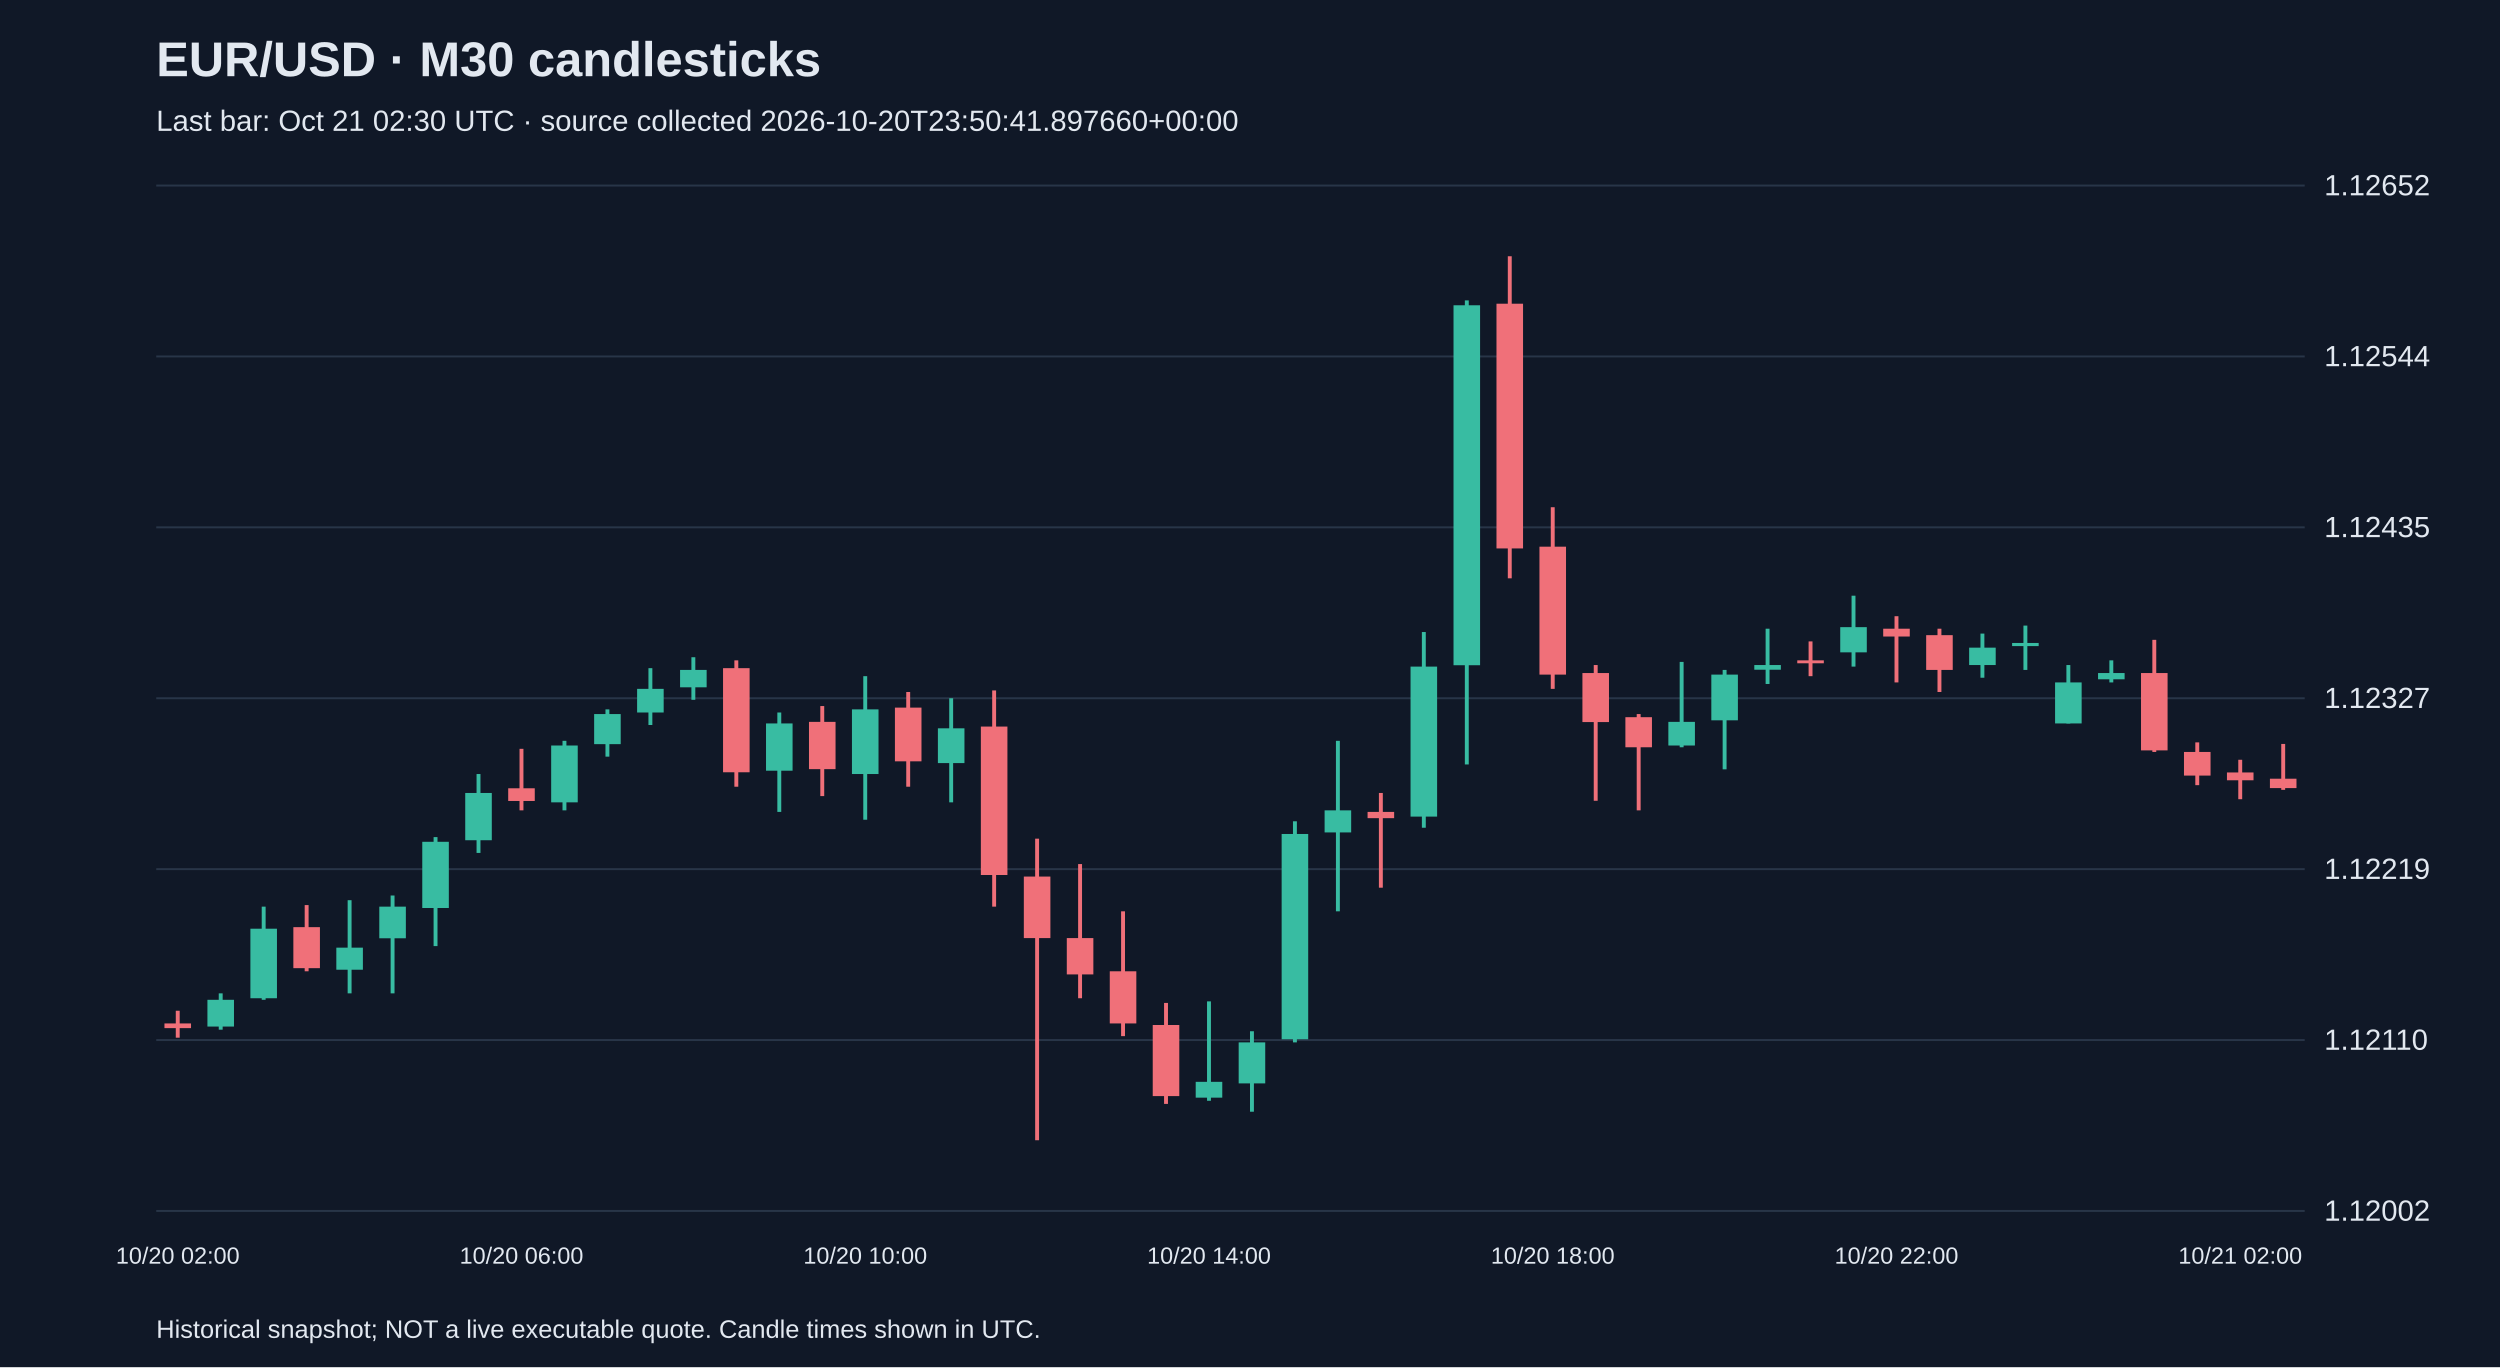
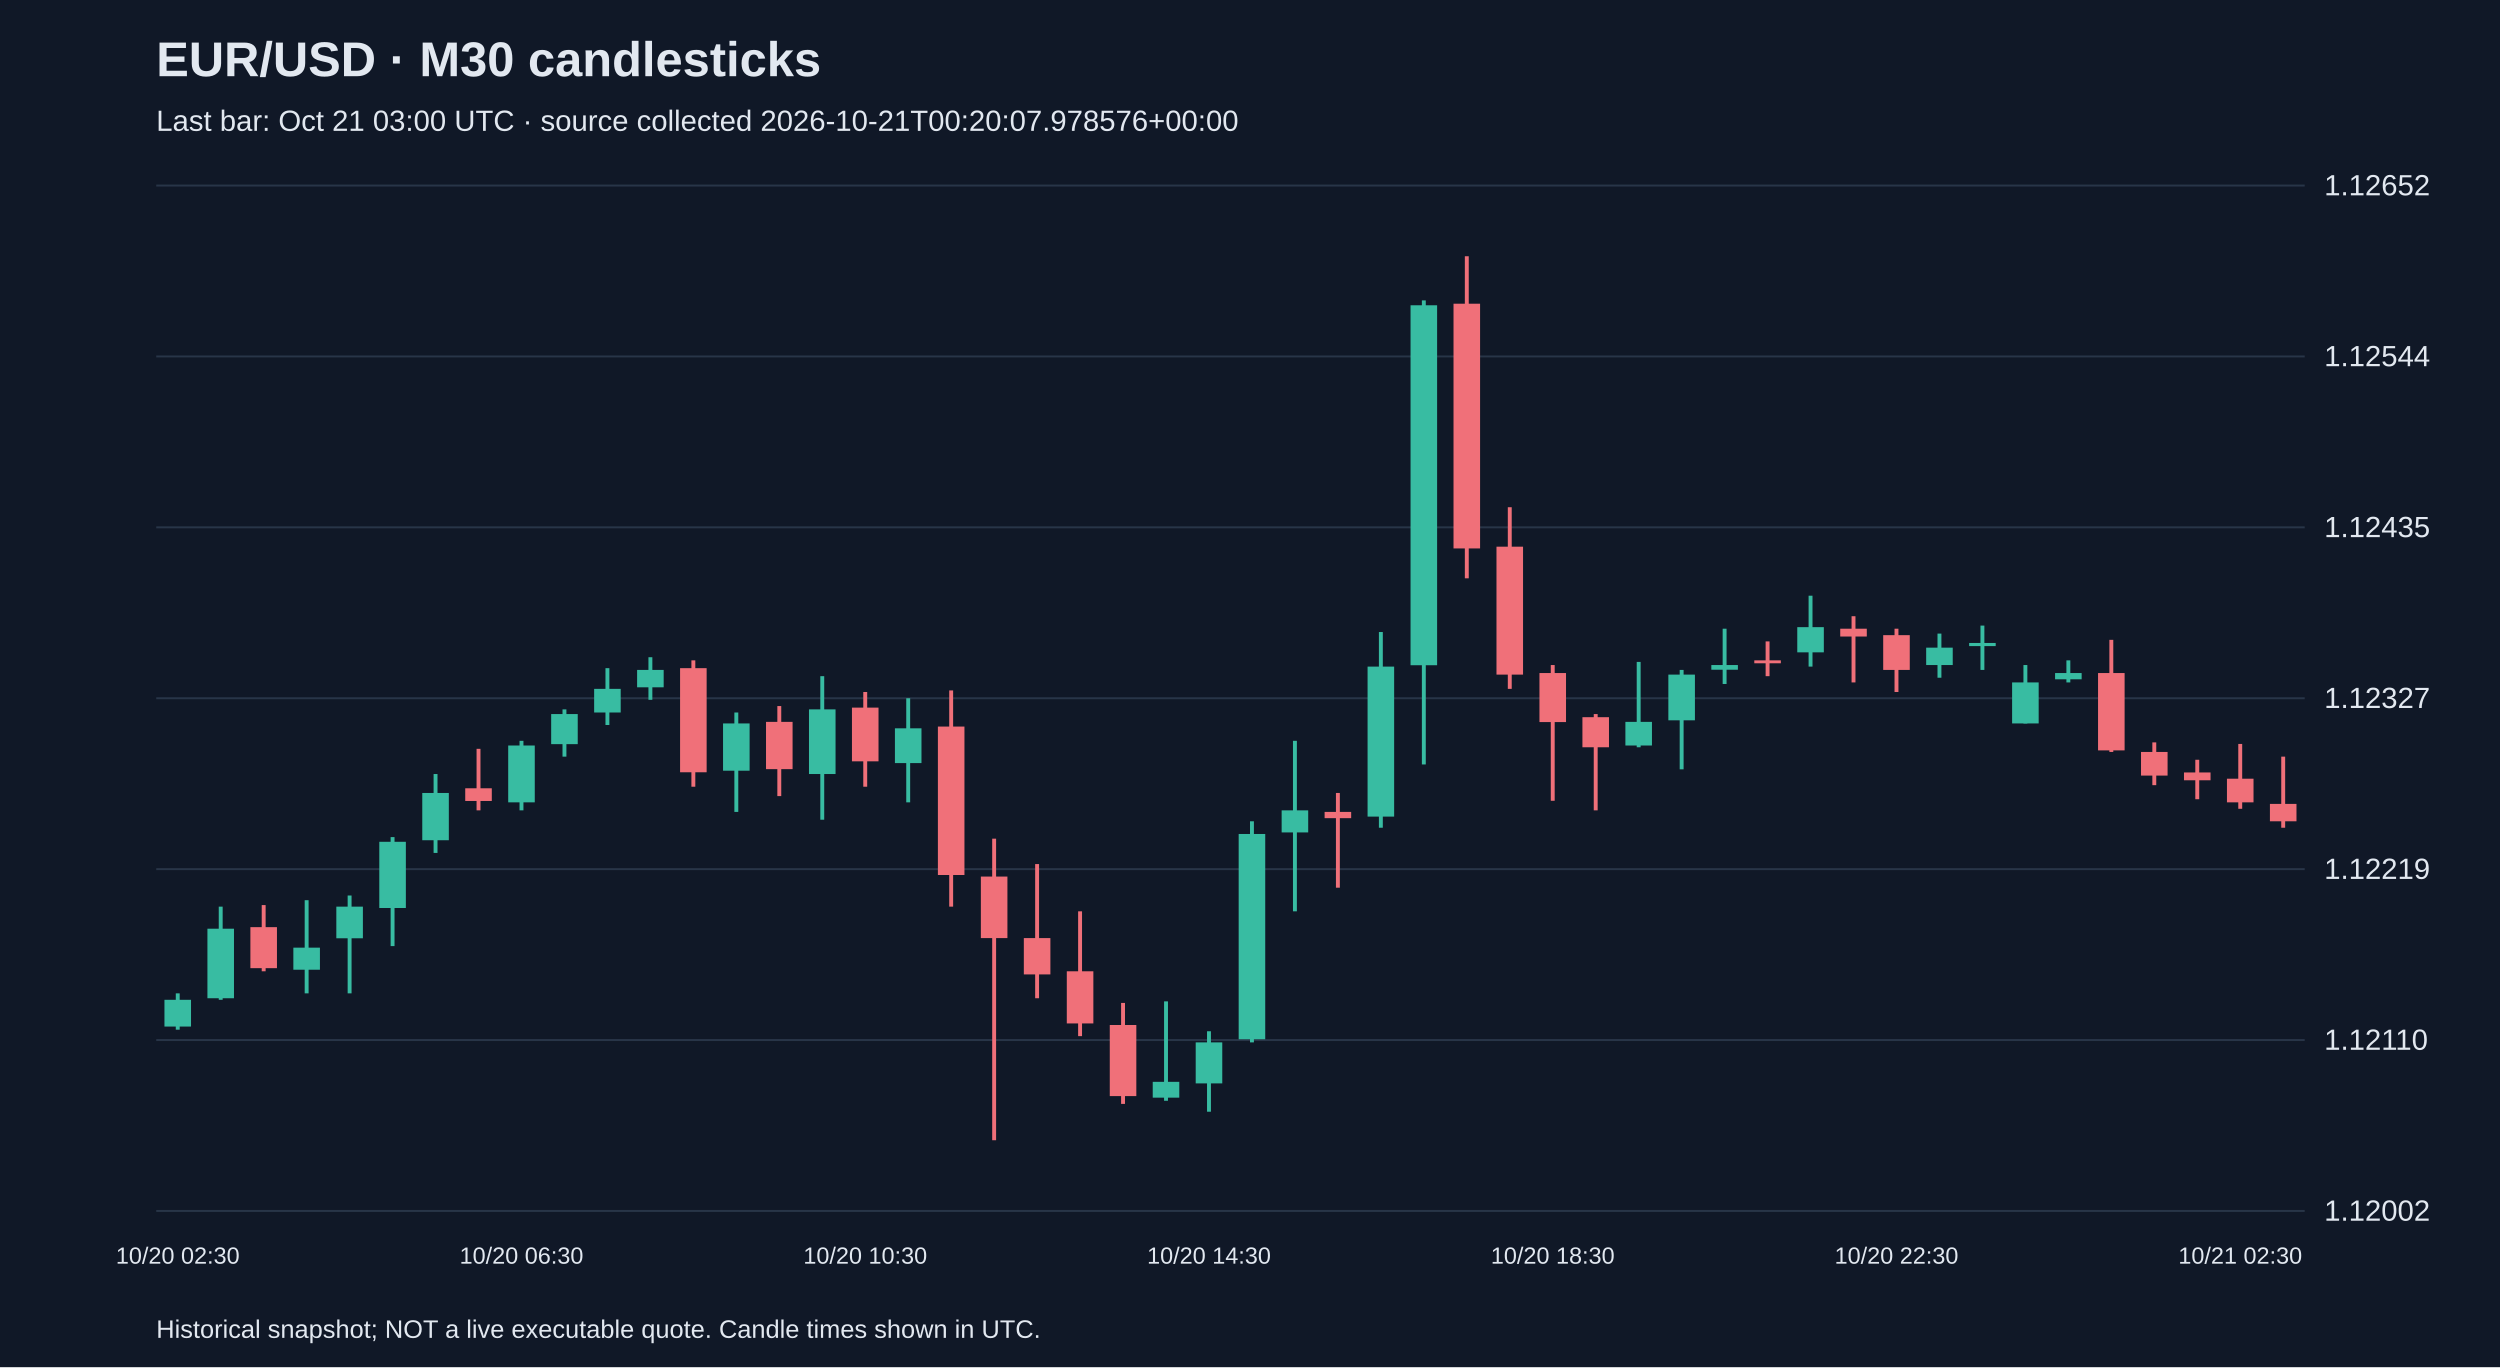
<svg xmlns="http://www.w3.org/2000/svg" viewBox="0 0 1280 700">
  <rect width="100%" height="100%" fill="#101827" />
  <style>text{font-family:Arial,sans-serif;fill:#e2e8f0}</style>
  <text x="80" y="39" font-size="25" font-weight="bold">EUR/USD · M30 candlesticks</text>
-   <text x="80" y="67" font-size="15" fill="#a6b1c5">Last bar: Oct 21 02:30 UTC · source collected 2026-10-20T23:50:41.897660+00:00</text>
+   <text x="80" y="67" font-size="15" fill="#a6b1c5">Last bar: Oct 21 03:00 UTC · source collected 2026-10-21T00:20:07.978576+00:00</text>
  <line x1="80" y1="620.0" x2="1180" y2="620.0" stroke="#283548" />
  <text x="1190" y="625.0" font-size="15">1.12002</text>
  <line x1="80" y1="532.5" x2="1180" y2="532.5" stroke="#283548" />
  <text x="1190" y="537.5" font-size="15">1.12110</text>
  <line x1="80" y1="445.0" x2="1180" y2="445.0" stroke="#283548" />
  <text x="1190" y="450.0" font-size="15">1.12219</text>
  <line x1="80" y1="357.5" x2="1180" y2="357.5" stroke="#283548" />
  <text x="1190" y="362.5" font-size="15">1.12327</text>
  <line x1="80" y1="270.0" x2="1180" y2="270.0" stroke="#283548" />
  <text x="1190" y="275.0" font-size="15">1.12435</text>
  <line x1="80" y1="182.5" x2="1180" y2="182.5" stroke="#283548" />
  <text x="1190" y="187.5" font-size="15">1.12544</text>
  <line x1="80" y1="95.0" x2="1180" y2="95.0" stroke="#283548" />
  <text x="1190" y="100.0" font-size="15">1.12652</text>
-   <line x1="91.0" y1="517.5" x2="91.0" y2="531.3" stroke="#f07079" stroke-width="2" />
-   <rect x="84.2" y="524.0" width="13.6" height="2.4" fill="#f07079" />
-   <text x="91.0" y="647" text-anchor="middle" font-size="12">10/20 02:00</text>
-   <line x1="113.0" y1="508.6" x2="113.0" y2="527.2" stroke="#38bca2" stroke-width="2" />
-   <rect x="106.2" y="511.9" width="13.6" height="13.7" fill="#38bca2" />
-   <line x1="135.0" y1="464.2" x2="135.0" y2="511.9" stroke="#38bca2" stroke-width="2" />
-   <rect x="128.2" y="475.5" width="13.6" height="35.6" fill="#38bca2" />
-   <line x1="157.0" y1="463.4" x2="157.0" y2="497.3" stroke="#f07079" stroke-width="2" />
-   <rect x="150.2" y="474.7" width="13.6" height="21.0" fill="#f07079" />
-   <line x1="179.0" y1="460.9" x2="179.0" y2="508.6" stroke="#38bca2" stroke-width="2" />
-   <rect x="172.2" y="485.2" width="13.6" height="11.3" fill="#38bca2" />
-   <line x1="201.0" y1="458.5" x2="201.0" y2="508.6" stroke="#38bca2" stroke-width="2" />
-   <rect x="194.2" y="464.2" width="13.6" height="16.2" fill="#38bca2" />
-   <line x1="223.0" y1="428.6" x2="223.0" y2="484.4" stroke="#38bca2" stroke-width="2" />
-   <rect x="216.2" y="431.0" width="13.6" height="33.9" fill="#38bca2" />
-   <line x1="245.0" y1="396.3" x2="245.0" y2="436.7" stroke="#38bca2" stroke-width="2" />
-   <rect x="238.2" y="406.0" width="13.6" height="24.2" fill="#38bca2" />
-   <line x1="267.0" y1="383.4" x2="267.0" y2="414.9" stroke="#f07079" stroke-width="2" />
-   <rect x="260.2" y="403.6" width="13.6" height="6.5" fill="#f07079" />
-   <text x="267.0" y="647" text-anchor="middle" font-size="12">10/20 06:00</text>
-   <line x1="289.0" y1="379.3" x2="289.0" y2="414.9" stroke="#38bca2" stroke-width="2" />
-   <rect x="282.2" y="381.7" width="13.6" height="29.1" fill="#38bca2" />
-   <line x1="311.0" y1="363.2" x2="311.0" y2="387.4" stroke="#38bca2" stroke-width="2" />
-   <rect x="304.2" y="365.6" width="13.6" height="15.4" fill="#38bca2" />
-   <line x1="333.0" y1="342.1" x2="333.0" y2="371.2" stroke="#38bca2" stroke-width="2" />
-   <rect x="326.2" y="352.7" width="13.6" height="12.1" fill="#38bca2" />
-   <line x1="355.0" y1="336.5" x2="355.0" y2="358.3" stroke="#38bca2" stroke-width="2" />
-   <rect x="348.2" y="343.0" width="13.6" height="8.9" fill="#38bca2" />
-   <line x1="377.0" y1="338.1" x2="377.0" y2="402.8" stroke="#f07079" stroke-width="2" />
-   <rect x="370.2" y="342.1" width="13.6" height="53.3" fill="#f07079" />
-   <line x1="399.0" y1="364.8" x2="399.0" y2="415.7" stroke="#38bca2" stroke-width="2" />
-   <rect x="392.2" y="370.4" width="13.6" height="24.2" fill="#38bca2" />
-   <line x1="421.0" y1="361.5" x2="421.0" y2="407.6" stroke="#f07079" stroke-width="2" />
-   <rect x="414.2" y="369.6" width="13.6" height="24.2" fill="#f07079" />
-   <line x1="443.0" y1="346.2" x2="443.0" y2="419.7" stroke="#38bca2" stroke-width="2" />
-   <rect x="436.2" y="363.2" width="13.6" height="33.1" fill="#38bca2" />
-   <text x="443.0" y="647" text-anchor="middle" font-size="12">10/20 10:00</text>
-   <line x1="465.0" y1="354.3" x2="465.0" y2="402.8" stroke="#f07079" stroke-width="2" />
-   <rect x="458.2" y="362.3" width="13.6" height="27.5" fill="#f07079" />
-   <line x1="487.0" y1="357.5" x2="487.0" y2="410.8" stroke="#38bca2" stroke-width="2" />
-   <rect x="480.2" y="372.9" width="13.6" height="17.8" fill="#38bca2" />
-   <line x1="509.0" y1="353.5" x2="509.0" y2="464.2" stroke="#f07079" stroke-width="2" />
-   <rect x="502.2" y="372.0" width="13.6" height="76.0" fill="#f07079" />
-   <line x1="531.0" y1="429.4" x2="531.0" y2="583.8" stroke="#f07079" stroke-width="2" />
-   <rect x="524.2" y="448.8" width="13.6" height="31.5" fill="#f07079" />
-   <line x1="553.0" y1="442.4" x2="553.0" y2="511.1" stroke="#f07079" stroke-width="2" />
-   <rect x="546.2" y="480.3" width="13.6" height="18.6" fill="#f07079" />
-   <line x1="575.0" y1="466.6" x2="575.0" y2="530.5" stroke="#f07079" stroke-width="2" />
-   <rect x="568.2" y="497.3" width="13.6" height="26.7" fill="#f07079" />
-   <line x1="597.0" y1="513.5" x2="597.0" y2="565.2" stroke="#f07079" stroke-width="2" />
-   <rect x="590.2" y="524.8" width="13.6" height="36.4" fill="#f07079" />
-   <line x1="619.0" y1="512.7" x2="619.0" y2="563.6" stroke="#38bca2" stroke-width="2" />
-   <rect x="612.2" y="553.9" width="13.6" height="8.1" fill="#38bca2" />
-   <text x="619.0" y="647" text-anchor="middle" font-size="12">10/20 14:00</text>
-   <line x1="641.0" y1="528.0" x2="641.0" y2="569.2" stroke="#38bca2" stroke-width="2" />
-   <rect x="634.2" y="533.7" width="13.6" height="21.0" fill="#38bca2" />
-   <line x1="663.0" y1="420.5" x2="663.0" y2="533.7" stroke="#38bca2" stroke-width="2" />
-   <rect x="656.2" y="427.0" width="13.6" height="105.1" fill="#38bca2" />
-   <line x1="685.0" y1="379.3" x2="685.0" y2="466.6" stroke="#38bca2" stroke-width="2" />
-   <rect x="678.2" y="414.9" width="13.6" height="11.3" fill="#38bca2" />
-   <line x1="707.0" y1="406.0" x2="707.0" y2="454.5" stroke="#f07079" stroke-width="2" />
-   <rect x="700.2" y="415.7" width="13.6" height="3.2" fill="#f07079" />
-   <line x1="729.0" y1="323.6" x2="729.0" y2="423.8" stroke="#38bca2" stroke-width="2" />
-   <rect x="722.2" y="341.3" width="13.6" height="76.8" fill="#38bca2" />
-   <line x1="751.0" y1="153.8" x2="751.0" y2="391.4" stroke="#38bca2" stroke-width="2" />
-   <rect x="744.2" y="156.3" width="13.6" height="184.3" fill="#38bca2" />
-   <line x1="773.0" y1="131.2" x2="773.0" y2="296.1" stroke="#f07079" stroke-width="2" />
-   <rect x="766.2" y="155.5" width="13.6" height="125.3" fill="#f07079" />
-   <line x1="795.0" y1="259.7" x2="795.0" y2="352.7" stroke="#f07079" stroke-width="2" />
-   <rect x="788.2" y="279.9" width="13.6" height="65.5" fill="#f07079" />
-   <text x="795.0" y="647" text-anchor="middle" font-size="12">10/20 18:00</text>
-   <line x1="817.0" y1="340.5" x2="817.0" y2="410.0" stroke="#f07079" stroke-width="2" />
-   <rect x="810.2" y="344.6" width="13.6" height="25.1" fill="#f07079" />
-   <line x1="839.0" y1="365.6" x2="839.0" y2="414.9" stroke="#f07079" stroke-width="2" />
-   <rect x="832.2" y="367.2" width="13.6" height="15.4" fill="#f07079" />
-   <line x1="861.0" y1="338.9" x2="861.0" y2="382.6" stroke="#38bca2" stroke-width="2" />
-   <rect x="854.2" y="369.6" width="13.6" height="12.1" fill="#38bca2" />
-   <line x1="883.0" y1="343.0" x2="883.0" y2="393.9" stroke="#38bca2" stroke-width="2" />
-   <rect x="876.2" y="345.4" width="13.6" height="23.4" fill="#38bca2" />
-   <line x1="905.0" y1="321.9" x2="905.0" y2="350.2" stroke="#38bca2" stroke-width="2" />
-   <rect x="898.2" y="340.5" width="13.6" height="2.4" fill="#38bca2" />
-   <line x1="927.0" y1="328.4" x2="927.0" y2="346.2" stroke="#f07079" stroke-width="2" />
-   <rect x="920.2" y="338.1" width="13.6" height="1.5" fill="#f07079" />
-   <line x1="949.0" y1="305.0" x2="949.0" y2="341.3" stroke="#38bca2" stroke-width="2" />
-   <rect x="942.2" y="321.1" width="13.6" height="12.9" fill="#38bca2" />
-   <line x1="971.0" y1="315.5" x2="971.0" y2="349.4" stroke="#f07079" stroke-width="2" />
-   <rect x="964.2" y="321.9" width="13.6" height="4.0" fill="#f07079" />
-   <text x="971.0" y="647" text-anchor="middle" font-size="12">10/20 22:00</text>
-   <line x1="993.0" y1="321.9" x2="993.0" y2="354.3" stroke="#f07079" stroke-width="2" />
-   <rect x="986.2" y="325.2" width="13.6" height="17.8" fill="#f07079" />
-   <line x1="1015.0" y1="324.4" x2="1015.0" y2="347.0" stroke="#38bca2" stroke-width="2" />
-   <rect x="1008.2" y="331.6" width="13.6" height="8.9" fill="#38bca2" />
-   <line x1="1037.0" y1="320.3" x2="1037.0" y2="343.0" stroke="#38bca2" stroke-width="2" />
-   <rect x="1030.2" y="329.2" width="13.6" height="1.6" fill="#38bca2" />
-   <line x1="1059.0" y1="340.5" x2="1059.0" y2="370.4" stroke="#38bca2" stroke-width="2" />
-   <rect x="1052.2" y="349.4" width="13.6" height="21.0" fill="#38bca2" />
-   <line x1="1081.0" y1="338.1" x2="1081.0" y2="349.4" stroke="#38bca2" stroke-width="2" />
-   <rect x="1074.2" y="344.6" width="13.6" height="3.2" fill="#38bca2" />
-   <line x1="1103.0" y1="327.6" x2="1103.0" y2="385.0" stroke="#f07079" stroke-width="2" />
-   <rect x="1096.2" y="344.6" width="13.6" height="39.6" fill="#f07079" />
-   <line x1="1125.0" y1="380.1" x2="1125.0" y2="402.0" stroke="#f07079" stroke-width="2" />
-   <rect x="1118.2" y="385.0" width="13.6" height="12.1" fill="#f07079" />
-   <line x1="1147.0" y1="389.0" x2="1147.0" y2="409.2" stroke="#f07079" stroke-width="2" />
-   <rect x="1140.2" y="395.5" width="13.6" height="4.0" fill="#f07079" />
-   <text x="1147.0" y="647" text-anchor="middle" font-size="12">10/21 02:00</text>
-   <line x1="1169.0" y1="380.9" x2="1169.0" y2="404.4" stroke="#f07079" stroke-width="2" />
-   <rect x="1162.2" y="398.7" width="13.6" height="4.8" fill="#f07079" />
+   <line x1="91.0" y1="508.6" x2="91.0" y2="527.2" stroke="#38bca2" stroke-width="2" />
+   <rect x="84.2" y="511.9" width="13.6" height="13.7" fill="#38bca2" />
+   <text x="91.0" y="647" text-anchor="middle" font-size="12">10/20 02:30</text>
+   <line x1="113.0" y1="464.2" x2="113.0" y2="511.9" stroke="#38bca2" stroke-width="2" />
+   <rect x="106.2" y="475.5" width="13.6" height="35.6" fill="#38bca2" />
+   <line x1="135.0" y1="463.4" x2="135.0" y2="497.3" stroke="#f07079" stroke-width="2" />
+   <rect x="128.2" y="474.7" width="13.6" height="21.0" fill="#f07079" />
+   <line x1="157.0" y1="460.9" x2="157.0" y2="508.6" stroke="#38bca2" stroke-width="2" />
+   <rect x="150.2" y="485.2" width="13.6" height="11.3" fill="#38bca2" />
+   <line x1="179.0" y1="458.5" x2="179.0" y2="508.6" stroke="#38bca2" stroke-width="2" />
+   <rect x="172.2" y="464.2" width="13.6" height="16.2" fill="#38bca2" />
+   <line x1="201.0" y1="428.6" x2="201.0" y2="484.4" stroke="#38bca2" stroke-width="2" />
+   <rect x="194.2" y="431.0" width="13.6" height="33.9" fill="#38bca2" />
+   <line x1="223.0" y1="396.3" x2="223.0" y2="436.7" stroke="#38bca2" stroke-width="2" />
+   <rect x="216.2" y="406.0" width="13.6" height="24.2" fill="#38bca2" />
+   <line x1="245.0" y1="383.4" x2="245.0" y2="414.9" stroke="#f07079" stroke-width="2" />
+   <rect x="238.2" y="403.6" width="13.6" height="6.5" fill="#f07079" />
+   <line x1="267.0" y1="379.3" x2="267.0" y2="414.9" stroke="#38bca2" stroke-width="2" />
+   <rect x="260.2" y="381.7" width="13.6" height="29.1" fill="#38bca2" />
+   <text x="267.0" y="647" text-anchor="middle" font-size="12">10/20 06:30</text>
+   <line x1="289.0" y1="363.2" x2="289.0" y2="387.4" stroke="#38bca2" stroke-width="2" />
+   <rect x="282.2" y="365.6" width="13.6" height="15.4" fill="#38bca2" />
+   <line x1="311.0" y1="342.1" x2="311.0" y2="371.2" stroke="#38bca2" stroke-width="2" />
+   <rect x="304.2" y="352.7" width="13.6" height="12.1" fill="#38bca2" />
+   <line x1="333.0" y1="336.5" x2="333.0" y2="358.3" stroke="#38bca2" stroke-width="2" />
+   <rect x="326.2" y="343.0" width="13.6" height="8.9" fill="#38bca2" />
+   <line x1="355.0" y1="338.1" x2="355.0" y2="402.8" stroke="#f07079" stroke-width="2" />
+   <rect x="348.2" y="342.1" width="13.6" height="53.3" fill="#f07079" />
+   <line x1="377.0" y1="364.8" x2="377.0" y2="415.7" stroke="#38bca2" stroke-width="2" />
+   <rect x="370.2" y="370.4" width="13.6" height="24.2" fill="#38bca2" />
+   <line x1="399.0" y1="361.5" x2="399.0" y2="407.6" stroke="#f07079" stroke-width="2" />
+   <rect x="392.2" y="369.6" width="13.6" height="24.2" fill="#f07079" />
+   <line x1="421.0" y1="346.2" x2="421.0" y2="419.7" stroke="#38bca2" stroke-width="2" />
+   <rect x="414.2" y="363.2" width="13.6" height="33.1" fill="#38bca2" />
+   <line x1="443.0" y1="354.3" x2="443.0" y2="402.8" stroke="#f07079" stroke-width="2" />
+   <rect x="436.2" y="362.3" width="13.6" height="27.5" fill="#f07079" />
+   <text x="443.0" y="647" text-anchor="middle" font-size="12">10/20 10:30</text>
+   <line x1="465.0" y1="357.5" x2="465.0" y2="410.8" stroke="#38bca2" stroke-width="2" />
+   <rect x="458.2" y="372.9" width="13.6" height="17.8" fill="#38bca2" />
+   <line x1="487.0" y1="353.5" x2="487.0" y2="464.2" stroke="#f07079" stroke-width="2" />
+   <rect x="480.2" y="372.0" width="13.6" height="76.0" fill="#f07079" />
+   <line x1="509.0" y1="429.4" x2="509.0" y2="583.8" stroke="#f07079" stroke-width="2" />
+   <rect x="502.2" y="448.8" width="13.6" height="31.5" fill="#f07079" />
+   <line x1="531.0" y1="442.4" x2="531.0" y2="511.1" stroke="#f07079" stroke-width="2" />
+   <rect x="524.2" y="480.3" width="13.6" height="18.6" fill="#f07079" />
+   <line x1="553.0" y1="466.6" x2="553.0" y2="530.5" stroke="#f07079" stroke-width="2" />
+   <rect x="546.2" y="497.3" width="13.6" height="26.7" fill="#f07079" />
+   <line x1="575.0" y1="513.5" x2="575.0" y2="565.2" stroke="#f07079" stroke-width="2" />
+   <rect x="568.2" y="524.8" width="13.6" height="36.4" fill="#f07079" />
+   <line x1="597.0" y1="512.7" x2="597.0" y2="563.6" stroke="#38bca2" stroke-width="2" />
+   <rect x="590.2" y="553.9" width="13.6" height="8.1" fill="#38bca2" />
+   <line x1="619.0" y1="528.0" x2="619.0" y2="569.2" stroke="#38bca2" stroke-width="2" />
+   <rect x="612.2" y="533.7" width="13.6" height="21.0" fill="#38bca2" />
+   <text x="619.0" y="647" text-anchor="middle" font-size="12">10/20 14:30</text>
+   <line x1="641.0" y1="420.5" x2="641.0" y2="533.7" stroke="#38bca2" stroke-width="2" />
+   <rect x="634.2" y="427.0" width="13.6" height="105.1" fill="#38bca2" />
+   <line x1="663.0" y1="379.3" x2="663.0" y2="466.6" stroke="#38bca2" stroke-width="2" />
+   <rect x="656.2" y="414.9" width="13.6" height="11.3" fill="#38bca2" />
+   <line x1="685.0" y1="406.0" x2="685.0" y2="454.5" stroke="#f07079" stroke-width="2" />
+   <rect x="678.2" y="415.7" width="13.6" height="3.2" fill="#f07079" />
+   <line x1="707.0" y1="323.6" x2="707.0" y2="423.8" stroke="#38bca2" stroke-width="2" />
+   <rect x="700.2" y="341.3" width="13.6" height="76.8" fill="#38bca2" />
+   <line x1="729.0" y1="153.8" x2="729.0" y2="391.4" stroke="#38bca2" stroke-width="2" />
+   <rect x="722.2" y="156.3" width="13.6" height="184.3" fill="#38bca2" />
+   <line x1="751.0" y1="131.2" x2="751.0" y2="296.1" stroke="#f07079" stroke-width="2" />
+   <rect x="744.2" y="155.5" width="13.6" height="125.3" fill="#f07079" />
+   <line x1="773.0" y1="259.7" x2="773.0" y2="352.7" stroke="#f07079" stroke-width="2" />
+   <rect x="766.2" y="279.9" width="13.6" height="65.5" fill="#f07079" />
+   <line x1="795.0" y1="340.5" x2="795.0" y2="410.0" stroke="#f07079" stroke-width="2" />
+   <rect x="788.2" y="344.6" width="13.6" height="25.1" fill="#f07079" />
+   <text x="795.0" y="647" text-anchor="middle" font-size="12">10/20 18:30</text>
+   <line x1="817.0" y1="365.6" x2="817.0" y2="414.9" stroke="#f07079" stroke-width="2" />
+   <rect x="810.2" y="367.2" width="13.6" height="15.4" fill="#f07079" />
+   <line x1="839.0" y1="338.9" x2="839.0" y2="382.6" stroke="#38bca2" stroke-width="2" />
+   <rect x="832.2" y="369.6" width="13.6" height="12.1" fill="#38bca2" />
+   <line x1="861.0" y1="343.0" x2="861.0" y2="393.9" stroke="#38bca2" stroke-width="2" />
+   <rect x="854.2" y="345.4" width="13.6" height="23.4" fill="#38bca2" />
+   <line x1="883.0" y1="321.9" x2="883.0" y2="350.2" stroke="#38bca2" stroke-width="2" />
+   <rect x="876.2" y="340.5" width="13.6" height="2.4" fill="#38bca2" />
+   <line x1="905.0" y1="328.4" x2="905.0" y2="346.2" stroke="#f07079" stroke-width="2" />
+   <rect x="898.2" y="338.1" width="13.6" height="1.5" fill="#f07079" />
+   <line x1="927.0" y1="305.0" x2="927.0" y2="341.3" stroke="#38bca2" stroke-width="2" />
+   <rect x="920.2" y="321.1" width="13.6" height="12.9" fill="#38bca2" />
+   <line x1="949.0" y1="315.5" x2="949.0" y2="349.4" stroke="#f07079" stroke-width="2" />
+   <rect x="942.2" y="321.9" width="13.6" height="4.0" fill="#f07079" />
+   <line x1="971.0" y1="321.9" x2="971.0" y2="354.3" stroke="#f07079" stroke-width="2" />
+   <rect x="964.2" y="325.2" width="13.6" height="17.8" fill="#f07079" />
+   <text x="971.0" y="647" text-anchor="middle" font-size="12">10/20 22:30</text>
+   <line x1="993.0" y1="324.4" x2="993.0" y2="347.0" stroke="#38bca2" stroke-width="2" />
+   <rect x="986.2" y="331.6" width="13.6" height="8.9" fill="#38bca2" />
+   <line x1="1015.0" y1="320.3" x2="1015.0" y2="343.0" stroke="#38bca2" stroke-width="2" />
+   <rect x="1008.2" y="329.2" width="13.6" height="1.6" fill="#38bca2" />
+   <line x1="1037.0" y1="340.5" x2="1037.0" y2="370.4" stroke="#38bca2" stroke-width="2" />
+   <rect x="1030.2" y="349.4" width="13.6" height="21.0" fill="#38bca2" />
+   <line x1="1059.0" y1="338.1" x2="1059.0" y2="349.4" stroke="#38bca2" stroke-width="2" />
+   <rect x="1052.2" y="344.6" width="13.6" height="3.2" fill="#38bca2" />
+   <line x1="1081.0" y1="327.6" x2="1081.0" y2="385.0" stroke="#f07079" stroke-width="2" />
+   <rect x="1074.2" y="344.6" width="13.6" height="39.6" fill="#f07079" />
+   <line x1="1103.0" y1="380.1" x2="1103.0" y2="402.0" stroke="#f07079" stroke-width="2" />
+   <rect x="1096.2" y="385.0" width="13.6" height="12.1" fill="#f07079" />
+   <line x1="1125.0" y1="389.0" x2="1125.0" y2="409.2" stroke="#f07079" stroke-width="2" />
+   <rect x="1118.2" y="395.5" width="13.6" height="4.0" fill="#f07079" />
+   <line x1="1147.0" y1="380.9" x2="1147.0" y2="414.1" stroke="#f07079" stroke-width="2" />
+   <rect x="1140.2" y="398.7" width="13.6" height="12.1" fill="#f07079" />
+   <text x="1147.0" y="647" text-anchor="middle" font-size="12">10/21 02:30</text>
+   <line x1="1169.0" y1="387.4" x2="1169.0" y2="423.8" stroke="#f07079" stroke-width="2" />
+   <rect x="1162.2" y="411.6" width="13.6" height="8.9" fill="#f07079" />
  <text x="80" y="685" font-size="13">Historical snapshot; NOT a live executable quote. Candle times shown in UTC.</text>
</svg>
